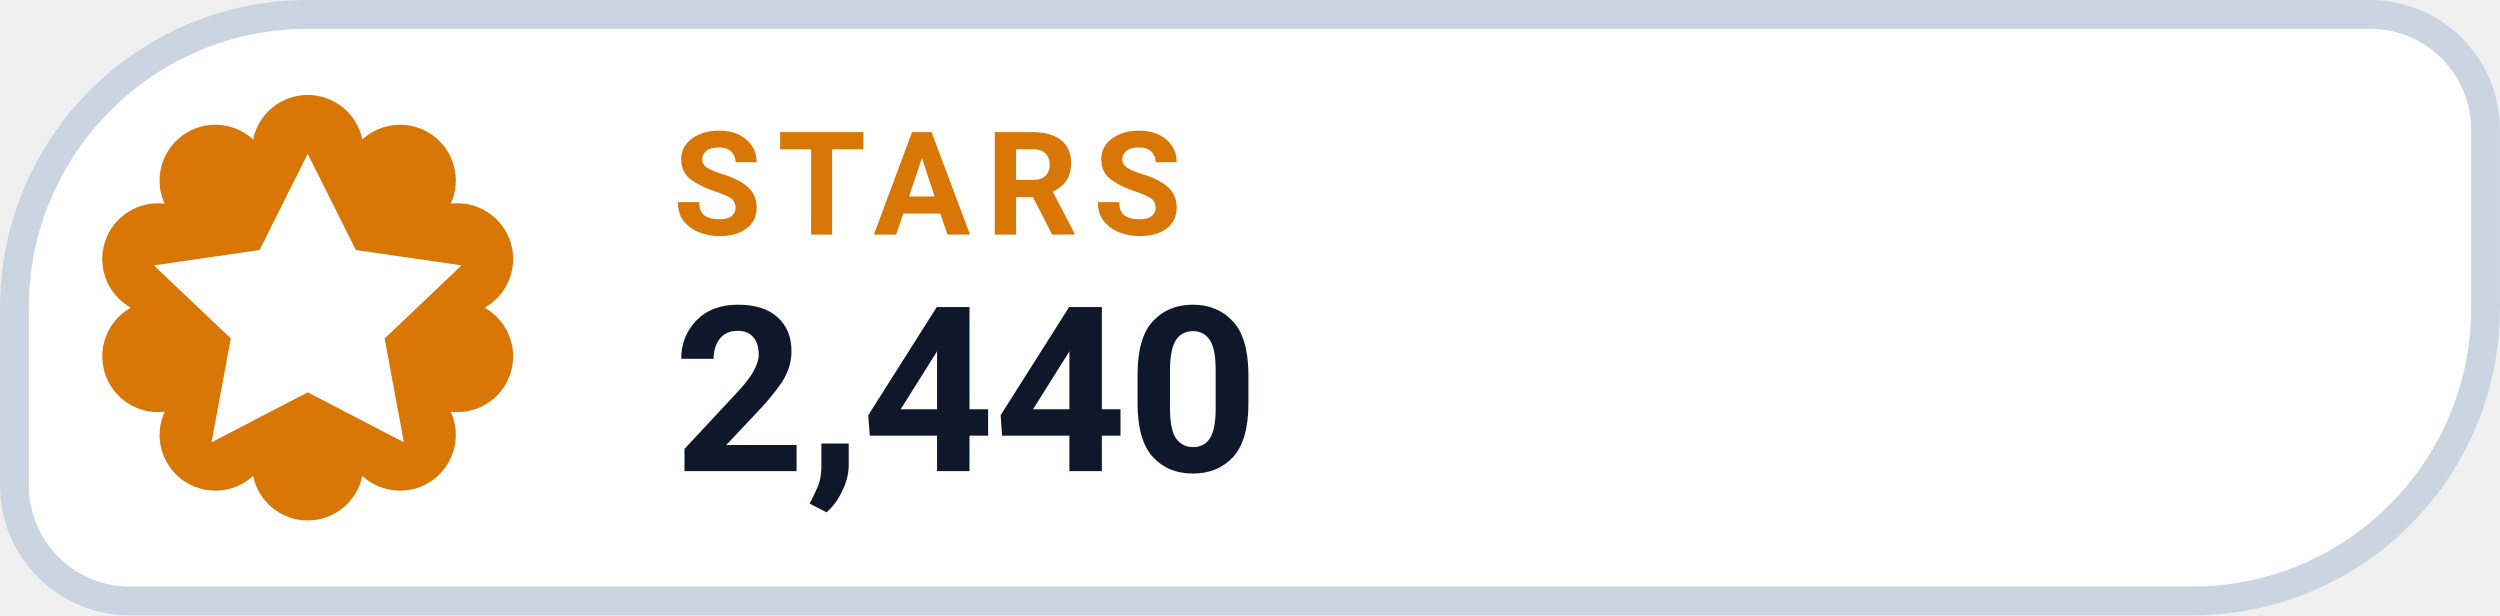
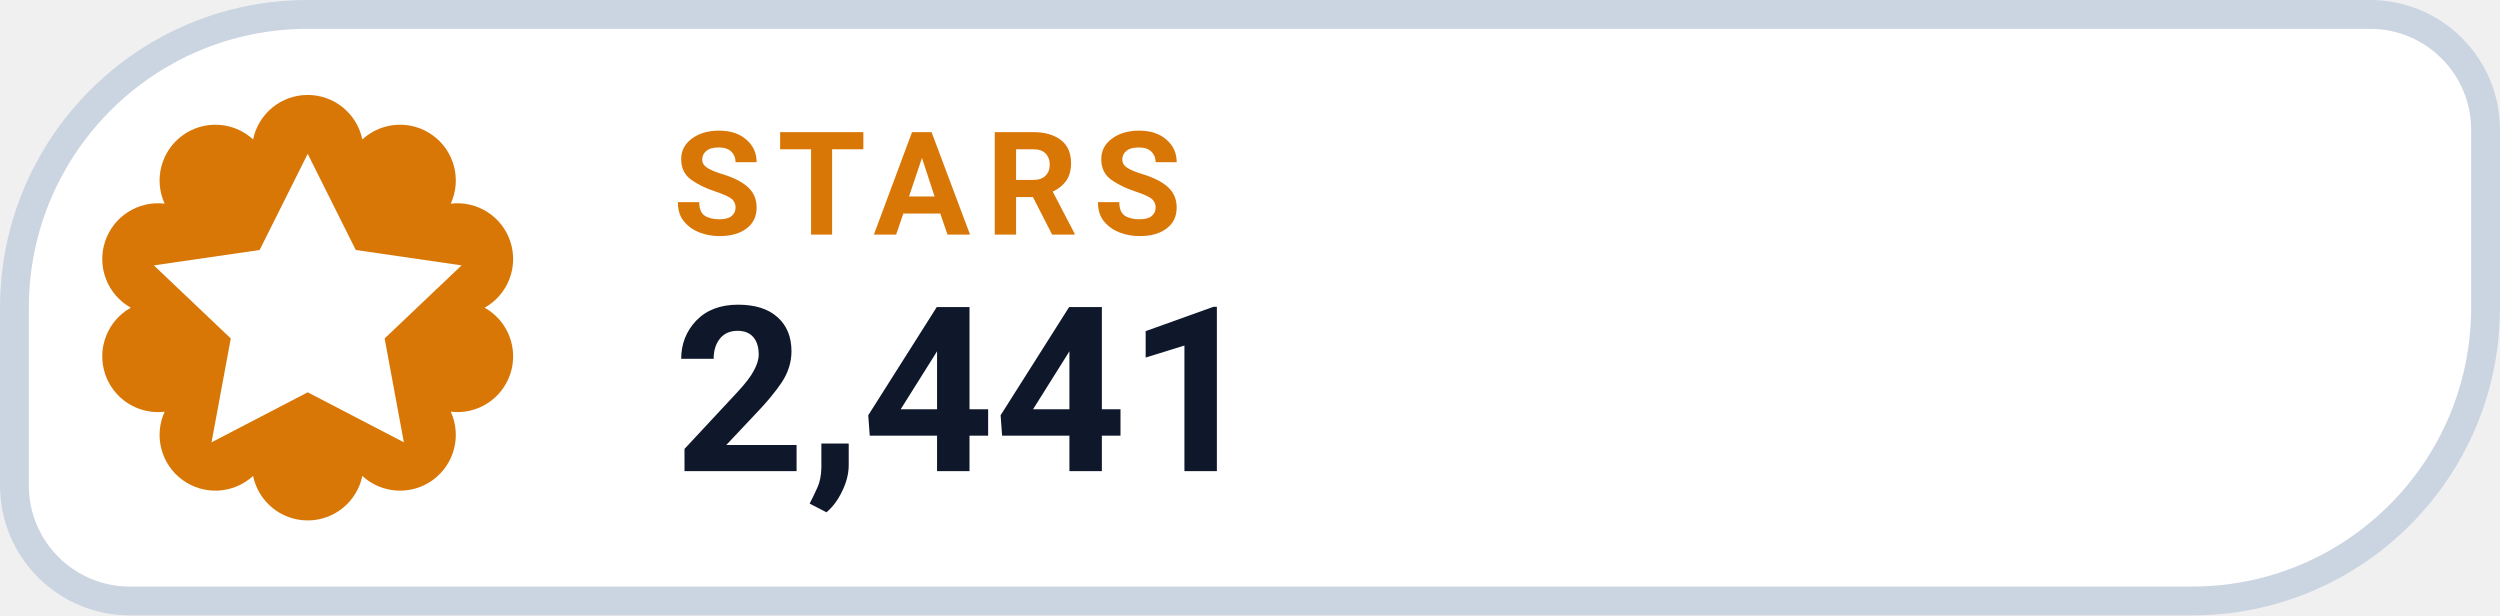
- <svg xmlns="http://www.w3.org/2000/svg" width="126" height="31.015" viewBox="0 0 130 32" role="img" aria-label="STARS 2,440">
+ <svg xmlns="http://www.w3.org/2000/svg" width="126" height="31.015" viewBox="0 0 130 32" role="img" aria-label="STARS 2,441">
  <path d="M 16.00 0.75 H 123.25 A 6.00 6.00 0 0 1 129.25 6.75 V 16.00 A 15.25 15.25 0 0 1 114.00 31.25 H 6.75 A 6.00 6.00 0 0 1 0.75 25.25 V 16.00 A 15.25 15.25 0 0 1 16.00 0.75 Z" fill="#FFFFFF" stroke="#CBD5E1" stroke-width="1.5" />
  <path d="M 13.16 7.25 A 2.90 2.90 0 0 1 18.84 7.25 A 2.90 2.90 0 0 1 23.44 10.59 A 2.90 2.90 0 0 1 25.20 16.00 A 2.90 2.90 0 0 1 23.44 21.41 A 2.90 2.90 0 0 1 18.84 24.75 A 2.90 2.90 0 0 1 13.16 24.75 A 2.90 2.90 0 0 1 8.56 21.41 A 2.90 2.90 0 0 1 6.80 16.00 A 2.90 2.90 0 0 1 8.56 10.59 A 2.90 2.90 0 0 1 13.16 7.25 Z" fill="#D97706" />
  <g transform="translate(16 16)" style="color:#FFFFFF;">
    <path d="M0 -8 l2.5 5 5.5 .8 -4 3.8 1 5.4 -5 -2.6 -5 2.6 1 -5.4 -4 -3.8 5.5 -.8 Z" fill="currentColor" />
  </g>
  <text x="35" y="12.2" fill="#D97706" font-family="-apple-system,BlinkMacSystemFont,'Segoe UI',Roboto,Helvetica,Arial,sans-serif" font-size="7.5" font-weight="700" letter-spacing=".8">STARS</text>
-   <text x="35" y="24.5" fill="#0F172A" font-family="-apple-system,BlinkMacSystemFont,'Segoe UI',Roboto,Helvetica,Arial,sans-serif" font-size="12" font-weight="750">2,440</text>
+   <text x="35" y="24.5" fill="#0F172A" font-family="-apple-system,BlinkMacSystemFont,'Segoe UI',Roboto,Helvetica,Arial,sans-serif" font-size="12" font-weight="750">2,441</text>
</svg>
